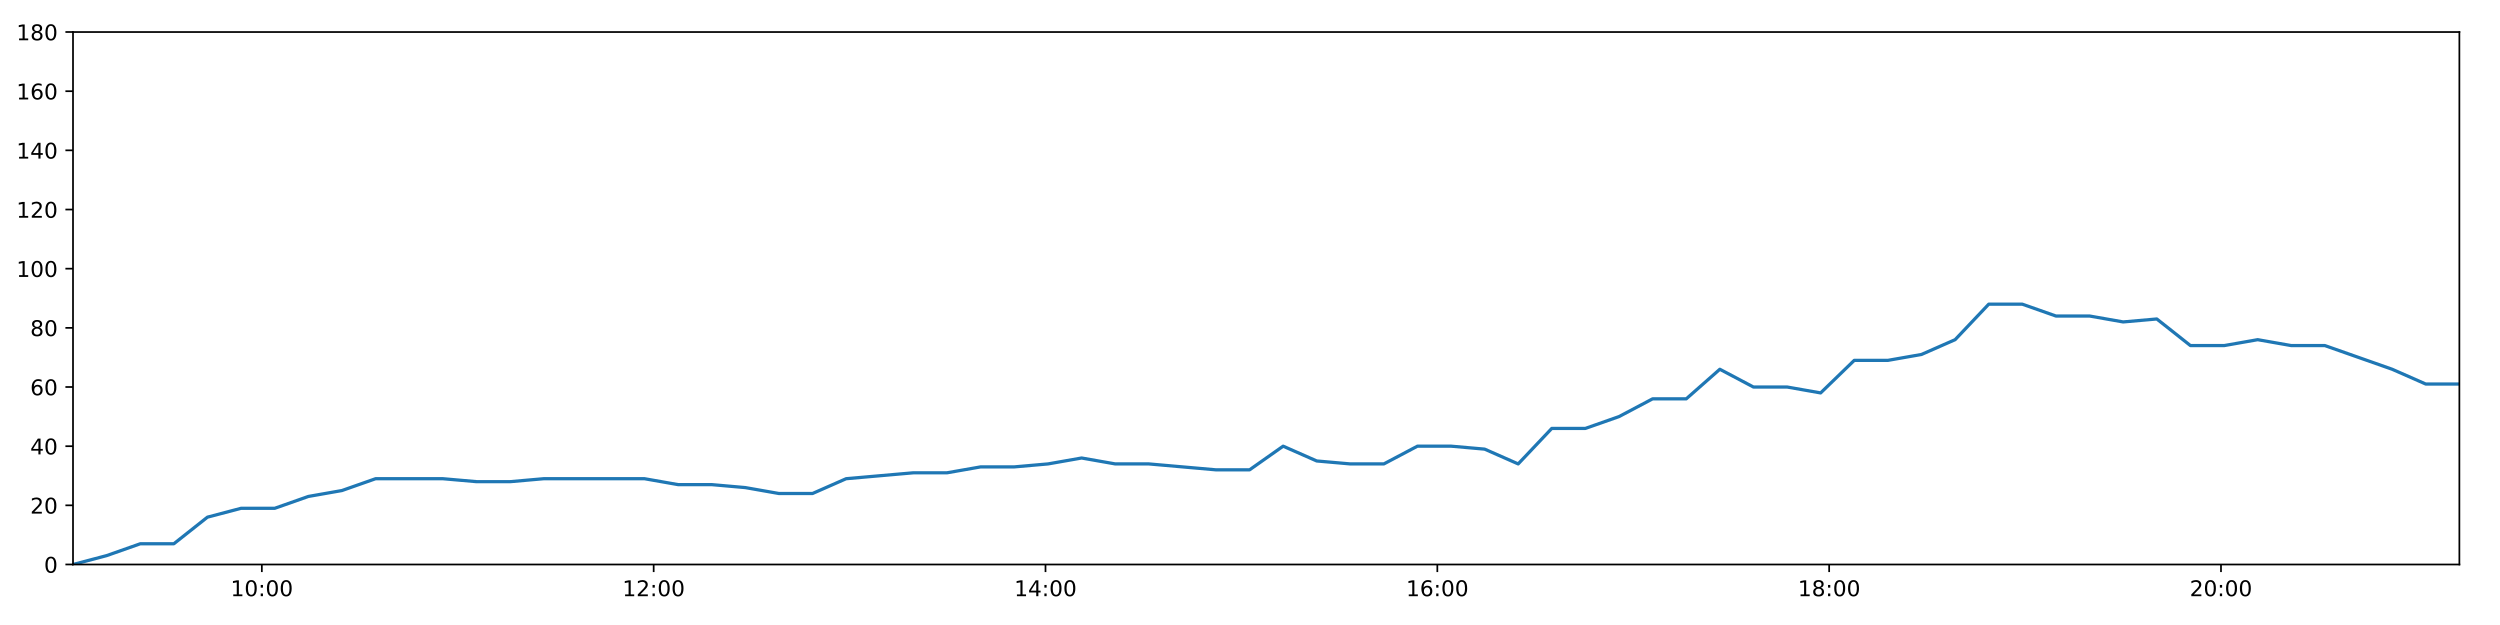
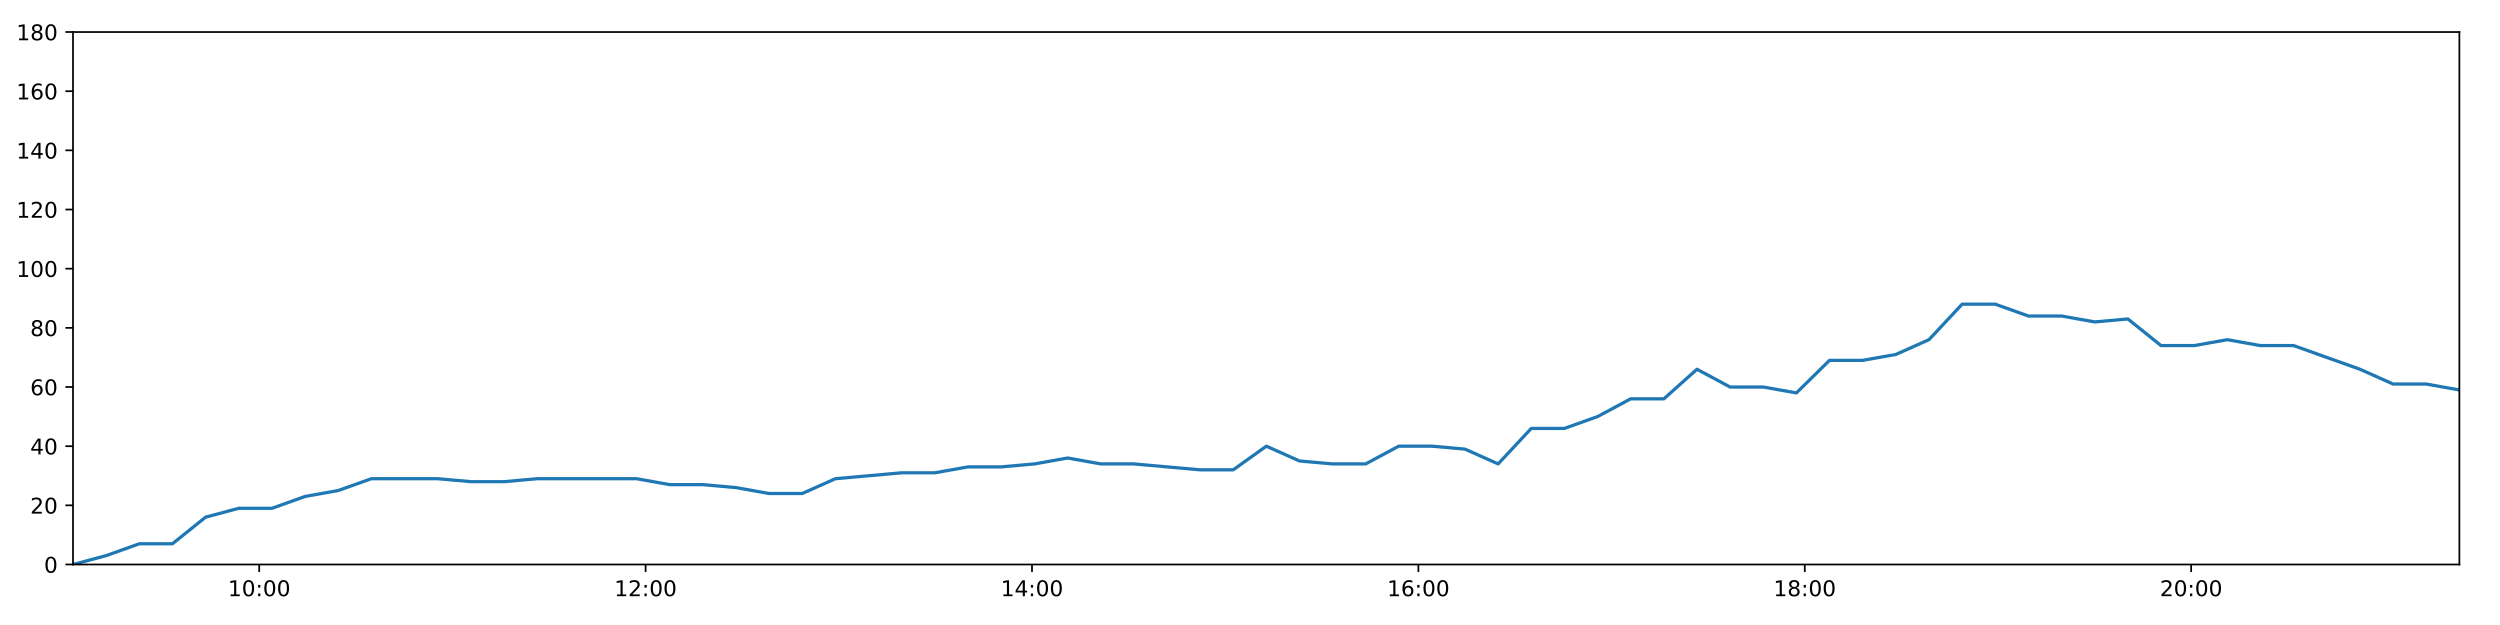
<svg xmlns="http://www.w3.org/2000/svg" xmlns:xlink="http://www.w3.org/1999/xlink" height="288pt" version="1.1" viewBox="0 0 1152 288" width="1152pt">
  <defs>
    <style type="text/css">
*{stroke-linecap:butt;stroke-linejoin:round;}
  </style>
  </defs>
  <g id="figure_1">
    <g id="patch_1">
      <path d="M 0 288  L 1152 288  L 1152 0  L 0 0  z " style="fill:#ffffff;" />
    </g>
    <g id="axes_1">
      <g id="patch_2">
        <path d="M 33.64 260.12  L 1133.28 260.12  L 1133.28 14.76  L 33.64 14.76  z " style="fill:#ffffff;" />
      </g>
      <g id="matplotlib.axis_1">
        <g id="xtick_1">
          <g id="line2d_1">
            <defs>
-               <path d="M 0 0  L 0 3.5  " id="m6e860bb31d" style="stroke:#000000;stroke-width:0.8;" />
-             </defs>
-             <g>
-               <use style="stroke:#000000;stroke-width:0.8;" x="120.655" xlink:href="#m6e860bb31d" y="260.12" />
+               <path d="M 0 0  L 0 3.5  " id="m9fa931a90a" style="stroke:#000000;stroke-width:0.8;" />
+             </defs>
+             <g>
+               <use style="stroke:#000000;stroke-width:0.8;" x="119.447" xlink:href="#m9fa931a90a" y="260.12" />
            </g>
          </g>
          <g id="text_1">
            <defs>
              <path d="M 12.406 8.297  L 28.516 8.297  L 28.516 63.922  L 10.984 60.406  L 10.984 69.391  L 28.422 72.906  L 38.281 72.906  L 38.281 8.297  L 54.391 8.297  L 54.391 0  L 12.406 0  z " id="DejaVuSans-49" />
              <path d="M 31.781 66.406  Q 24.172 66.406 20.328 58.906  Q 16.5 51.422 16.5 36.375  Q 16.5 21.391 20.328 13.891  Q 24.172 6.391 31.781 6.391  Q 39.453 6.391 43.281 13.891  Q 47.125 21.391 47.125 36.375  Q 47.125 51.422 43.281 58.906  Q 39.453 66.406 31.781 66.406  z M 31.781 74.219  Q 44.047 74.219 50.516 64.516  Q 56.984 54.828 56.984 36.375  Q 56.984 17.969 50.516 8.266  Q 44.047 -1.422 31.781 -1.422  Q 19.531 -1.422 13.062 8.266  Q 6.594 17.969 6.594 36.375  Q 6.594 54.828 13.062 64.516  Q 19.531 74.219 31.781 74.219  z " id="DejaVuSans-48" />
              <path d="M 11.719 12.406  L 22.016 12.406  L 22.016 0  L 11.719 0  z M 11.719 51.703  L 22.016 51.703  L 22.016 39.312  L 11.719 39.312  z " id="DejaVuSans-58" />
            </defs>
-             <g transform="translate(106.2461 274.7184)scale(0.1 -0.1)">
+             <g transform="translate(105.038 274.7184)scale(0.1 -0.1)">
              <use xlink:href="#DejaVuSans-49" />
              <use x="63.623" xlink:href="#DejaVuSans-48" />
              <use x="127.246" xlink:href="#DejaVuSans-58" />
              <use x="160.938" xlink:href="#DejaVuSans-48" />
              <use x="224.561" xlink:href="#DejaVuSans-48" />
            </g>
          </g>
        </g>
        <g id="xtick_2">
          <g id="line2d_2">
            <g>
-               <use style="stroke:#000000;stroke-width:0.8;" x="301.211" xlink:href="#m6e860bb31d" y="260.12" />
+               <use style="stroke:#000000;stroke-width:0.8;" x="297.496" xlink:href="#m9fa931a90a" y="260.12" />
            </g>
          </g>
          <g id="text_2">
            <defs>
              <path d="M 19.188 8.297  L 53.609 8.297  L 53.609 0  L 7.328 0  L 7.328 8.297  Q 12.938 14.109 22.625 23.891  Q 32.328 33.688 34.812 36.531  Q 39.547 41.844 41.422 45.531  Q 43.312 49.219 43.312 52.781  Q 43.312 58.594 39.234 62.25  Q 35.156 65.922 28.609 65.922  Q 23.969 65.922 18.812 64.312  Q 13.672 62.703 7.812 59.422  L 7.812 69.391  Q 13.766 71.781 18.938 73  Q 24.125 74.219 28.422 74.219  Q 39.75 74.219 46.484 68.547  Q 53.219 62.891 53.219 53.422  Q 53.219 48.922 51.531 44.891  Q 49.859 40.875 45.406 35.406  Q 44.188 33.984 37.641 27.219  Q 31.109 20.453 19.188 8.297  z " id="DejaVuSans-50" />
            </defs>
-             <g transform="translate(286.8012 274.7184)scale(0.1 -0.1)">
+             <g transform="translate(283.0864 274.7184)scale(0.1 -0.1)">
              <use xlink:href="#DejaVuSans-49" />
              <use x="63.623" xlink:href="#DejaVuSans-50" />
              <use x="127.246" xlink:href="#DejaVuSans-58" />
              <use x="160.938" xlink:href="#DejaVuSans-48" />
              <use x="224.561" xlink:href="#DejaVuSans-48" />
            </g>
          </g>
        </g>
        <g id="xtick_3">
          <g id="line2d_3">
            <g>
-               <use style="stroke:#000000;stroke-width:0.8;" x="481.766" xlink:href="#m6e860bb31d" y="260.12" />
+               <use style="stroke:#000000;stroke-width:0.8;" x="475.544" xlink:href="#m9fa931a90a" y="260.12" />
            </g>
          </g>
          <g id="text_3">
            <defs>
              <path d="M 37.797 64.312  L 12.891 25.391  L 37.797 25.391  z M 35.203 72.906  L 47.609 72.906  L 47.609 25.391  L 58.016 25.391  L 58.016 17.188  L 47.609 17.188  L 47.609 0  L 37.797 0  L 37.797 17.188  L 4.891 17.188  L 4.891 26.703  z " id="DejaVuSans-52" />
            </defs>
-             <g transform="translate(467.3563 274.7184)scale(0.1 -0.1)">
+             <g transform="translate(461.1347 274.7184)scale(0.1 -0.1)">
              <use xlink:href="#DejaVuSans-49" />
              <use x="63.623" xlink:href="#DejaVuSans-52" />
              <use x="127.246" xlink:href="#DejaVuSans-58" />
              <use x="160.938" xlink:href="#DejaVuSans-48" />
              <use x="224.561" xlink:href="#DejaVuSans-48" />
            </g>
          </g>
        </g>
        <g id="xtick_4">
          <g id="line2d_4">
            <g>
-               <use style="stroke:#000000;stroke-width:0.8;" x="662.321" xlink:href="#m6e860bb31d" y="260.12" />
+               <use style="stroke:#000000;stroke-width:0.8;" x="653.592" xlink:href="#m9fa931a90a" y="260.12" />
            </g>
          </g>
          <g id="text_4">
            <defs>
              <path d="M 33.016 40.375  Q 26.375 40.375 22.484 35.828  Q 18.609 31.297 18.609 23.391  Q 18.609 15.531 22.484 10.953  Q 26.375 6.391 33.016 6.391  Q 39.656 6.391 43.531 10.953  Q 47.406 15.531 47.406 23.391  Q 47.406 31.297 43.531 35.828  Q 39.656 40.375 33.016 40.375  z M 52.594 71.297  L 52.594 62.312  Q 48.875 64.062 45.094 64.984  Q 41.312 65.922 37.594 65.922  Q 27.828 65.922 22.672 59.328  Q 17.531 52.734 16.797 39.406  Q 19.672 43.656 24.016 45.922  Q 28.375 48.188 33.594 48.188  Q 44.578 48.188 50.953 41.516  Q 57.328 34.859 57.328 23.391  Q 57.328 12.156 50.688 5.359  Q 44.047 -1.422 33.016 -1.422  Q 20.359 -1.422 13.672 8.266  Q 6.984 17.969 6.984 36.375  Q 6.984 53.656 15.188 63.938  Q 23.391 74.219 37.203 74.219  Q 40.922 74.219 44.703 73.484  Q 48.484 72.75 52.594 71.297  z " id="DejaVuSans-54" />
            </defs>
-             <g transform="translate(647.9114 274.7184)scale(0.1 -0.1)">
+             <g transform="translate(639.1831 274.7184)scale(0.1 -0.1)">
              <use xlink:href="#DejaVuSans-49" />
              <use x="63.623" xlink:href="#DejaVuSans-54" />
              <use x="127.246" xlink:href="#DejaVuSans-58" />
              <use x="160.938" xlink:href="#DejaVuSans-48" />
              <use x="224.561" xlink:href="#DejaVuSans-48" />
            </g>
          </g>
        </g>
        <g id="xtick_5">
          <g id="line2d_5">
            <g>
-               <use style="stroke:#000000;stroke-width:0.8;" x="842.876" xlink:href="#m6e860bb31d" y="260.12" />
+               <use style="stroke:#000000;stroke-width:0.8;" x="831.641" xlink:href="#m9fa931a90a" y="260.12" />
            </g>
          </g>
          <g id="text_5">
            <defs>
              <path d="M 31.781 34.625  Q 24.75 34.625 20.719 30.859  Q 16.703 27.094 16.703 20.516  Q 16.703 13.922 20.719 10.156  Q 24.75 6.391 31.781 6.391  Q 38.812 6.391 42.859 10.172  Q 46.922 13.969 46.922 20.516  Q 46.922 27.094 42.891 30.859  Q 38.875 34.625 31.781 34.625  z M 21.922 38.812  Q 15.578 40.375 12.031 44.719  Q 8.5 49.078 8.5 55.328  Q 8.5 64.062 14.719 69.141  Q 20.953 74.219 31.781 74.219  Q 42.672 74.219 48.875 69.141  Q 55.078 64.062 55.078 55.328  Q 55.078 49.078 51.531 44.719  Q 48 40.375 41.703 38.812  Q 48.828 37.156 52.797 32.312  Q 56.781 27.484 56.781 20.516  Q 56.781 9.906 50.312 4.234  Q 43.844 -1.422 31.781 -1.422  Q 19.734 -1.422 13.25 4.234  Q 6.781 9.906 6.781 20.516  Q 6.781 27.484 10.781 32.312  Q 14.797 37.156 21.922 38.812  z M 18.312 54.391  Q 18.312 48.734 21.844 45.562  Q 25.391 42.391 31.781 42.391  Q 38.141 42.391 41.719 45.562  Q 45.312 48.734 45.312 54.391  Q 45.312 60.062 41.719 63.234  Q 38.141 66.406 31.781 66.406  Q 25.391 66.406 21.844 63.234  Q 18.312 60.062 18.312 54.391  z " id="DejaVuSans-56" />
            </defs>
-             <g transform="translate(828.4665 274.7184)scale(0.1 -0.1)">
+             <g transform="translate(817.2314 274.7184)scale(0.1 -0.1)">
              <use xlink:href="#DejaVuSans-49" />
              <use x="63.623" xlink:href="#DejaVuSans-56" />
              <use x="127.246" xlink:href="#DejaVuSans-58" />
              <use x="160.938" xlink:href="#DejaVuSans-48" />
              <use x="224.561" xlink:href="#DejaVuSans-48" />
            </g>
          </g>
        </g>
        <g id="xtick_6">
          <g id="line2d_6">
            <g>
-               <use style="stroke:#000000;stroke-width:0.8;" x="1023.431" xlink:href="#m6e860bb31d" y="260.12" />
+               <use style="stroke:#000000;stroke-width:0.8;" x="1009.689" xlink:href="#m9fa931a90a" y="260.12" />
            </g>
          </g>
          <g id="text_6">
-             <g transform="translate(1009.022 274.7184)scale(0.1 -0.1)">
+             <g transform="translate(995.2798 274.7184)scale(0.1 -0.1)">
              <use xlink:href="#DejaVuSans-50" />
              <use x="63.623" xlink:href="#DejaVuSans-48" />
              <use x="127.246" xlink:href="#DejaVuSans-58" />
              <use x="160.938" xlink:href="#DejaVuSans-48" />
              <use x="224.561" xlink:href="#DejaVuSans-48" />
            </g>
          </g>
        </g>
      </g>
      <g id="matplotlib.axis_2">
        <g id="ytick_1">
          <g id="line2d_7">
            <defs>
-               <path d="M 0 0  L -3.5 0  " id="m7f3e0b43f7" style="stroke:#000000;stroke-width:0.8;" />
-             </defs>
-             <g>
-               <use style="stroke:#000000;stroke-width:0.8;" x="33.64" xlink:href="#m7f3e0b43f7" y="260.12" />
+               <path d="M 0 0  L -3.5 0  " id="m6f34885a94" style="stroke:#000000;stroke-width:0.8;" />
+             </defs>
+             <g>
+               <use style="stroke:#000000;stroke-width:0.8;" x="33.64" xlink:href="#m6f34885a94" y="260.12" />
            </g>
          </g>
          <g id="text_7">
            <g transform="translate(20.2775 263.9192)scale(0.1 -0.1)">
              <use xlink:href="#DejaVuSans-48" />
            </g>
          </g>
        </g>
        <g id="ytick_2">
          <g id="line2d_8">
            <g>
-               <use style="stroke:#000000;stroke-width:0.8;" x="33.64" xlink:href="#m7f3e0b43f7" y="232.858" />
+               <use style="stroke:#000000;stroke-width:0.8;" x="33.64" xlink:href="#m6f34885a94" y="232.858" />
            </g>
          </g>
          <g id="text_8">
            <g transform="translate(13.915 236.657)scale(0.1 -0.1)">
              <use xlink:href="#DejaVuSans-50" />
              <use x="63.623" xlink:href="#DejaVuSans-48" />
            </g>
          </g>
        </g>
        <g id="ytick_3">
          <g id="line2d_9">
            <g>
-               <use style="stroke:#000000;stroke-width:0.8;" x="33.64" xlink:href="#m7f3e0b43f7" y="205.596" />
+               <use style="stroke:#000000;stroke-width:0.8;" x="33.64" xlink:href="#m6f34885a94" y="205.596" />
            </g>
          </g>
          <g id="text_9">
            <g transform="translate(13.915 209.3948)scale(0.1 -0.1)">
              <use xlink:href="#DejaVuSans-52" />
              <use x="63.623" xlink:href="#DejaVuSans-48" />
            </g>
          </g>
        </g>
        <g id="ytick_4">
          <g id="line2d_10">
            <g>
-               <use style="stroke:#000000;stroke-width:0.8;" x="33.64" xlink:href="#m7f3e0b43f7" y="178.333" />
+               <use style="stroke:#000000;stroke-width:0.8;" x="33.64" xlink:href="#m6f34885a94" y="178.333" />
            </g>
          </g>
          <g id="text_10">
            <g transform="translate(13.915 182.1326)scale(0.1 -0.1)">
              <use xlink:href="#DejaVuSans-54" />
              <use x="63.623" xlink:href="#DejaVuSans-48" />
            </g>
          </g>
        </g>
        <g id="ytick_5">
          <g id="line2d_11">
            <g>
-               <use style="stroke:#000000;stroke-width:0.8;" x="33.64" xlink:href="#m7f3e0b43f7" y="151.071" />
+               <use style="stroke:#000000;stroke-width:0.8;" x="33.64" xlink:href="#m6f34885a94" y="151.071" />
            </g>
          </g>
          <g id="text_11">
            <g transform="translate(13.915 154.8703)scale(0.1 -0.1)">
              <use xlink:href="#DejaVuSans-56" />
              <use x="63.623" xlink:href="#DejaVuSans-48" />
            </g>
          </g>
        </g>
        <g id="ytick_6">
          <g id="line2d_12">
            <g>
-               <use style="stroke:#000000;stroke-width:0.8;" x="33.64" xlink:href="#m7f3e0b43f7" y="123.809" />
+               <use style="stroke:#000000;stroke-width:0.8;" x="33.64" xlink:href="#m6f34885a94" y="123.809" />
            </g>
          </g>
          <g id="text_12">
            <g transform="translate(7.5525 127.6081)scale(0.1 -0.1)">
              <use xlink:href="#DejaVuSans-49" />
              <use x="63.623" xlink:href="#DejaVuSans-48" />
              <use x="127.246" xlink:href="#DejaVuSans-48" />
            </g>
          </g>
        </g>
        <g id="ytick_7">
          <g id="line2d_13">
            <g>
-               <use style="stroke:#000000;stroke-width:0.8;" x="33.64" xlink:href="#m7f3e0b43f7" y="96.547" />
+               <use style="stroke:#000000;stroke-width:0.8;" x="33.64" xlink:href="#m6f34885a94" y="96.547" />
            </g>
          </g>
          <g id="text_13">
            <g transform="translate(7.5525 100.3459)scale(0.1 -0.1)">
              <use xlink:href="#DejaVuSans-49" />
              <use x="63.623" xlink:href="#DejaVuSans-50" />
              <use x="127.246" xlink:href="#DejaVuSans-48" />
            </g>
          </g>
        </g>
        <g id="ytick_8">
          <g id="line2d_14">
            <g>
-               <use style="stroke:#000000;stroke-width:0.8;" x="33.64" xlink:href="#m7f3e0b43f7" y="69.284" />
+               <use style="stroke:#000000;stroke-width:0.8;" x="33.64" xlink:href="#m6f34885a94" y="69.284" />
            </g>
          </g>
          <g id="text_14">
            <g transform="translate(7.5525 73.08366)scale(0.1 -0.1)">
              <use xlink:href="#DejaVuSans-49" />
              <use x="63.623" xlink:href="#DejaVuSans-52" />
              <use x="127.246" xlink:href="#DejaVuSans-48" />
            </g>
          </g>
        </g>
        <g id="ytick_9">
          <g id="line2d_15">
            <g>
-               <use style="stroke:#000000;stroke-width:0.8;" x="33.64" xlink:href="#m7f3e0b43f7" y="42.022" />
+               <use style="stroke:#000000;stroke-width:0.8;" x="33.64" xlink:href="#m6f34885a94" y="42.022" />
            </g>
          </g>
          <g id="text_15">
            <g transform="translate(7.5525 45.82144)scale(0.1 -0.1)">
              <use xlink:href="#DejaVuSans-49" />
              <use x="63.623" xlink:href="#DejaVuSans-54" />
              <use x="127.246" xlink:href="#DejaVuSans-48" />
            </g>
          </g>
        </g>
        <g id="ytick_10">
          <g id="line2d_16">
            <g>
-               <use style="stroke:#000000;stroke-width:0.8;" x="33.64" xlink:href="#m7f3e0b43f7" y="14.76" />
+               <use style="stroke:#000000;stroke-width:0.8;" x="33.64" xlink:href="#m6f34885a94" y="14.76" />
            </g>
          </g>
          <g id="text_16">
            <g transform="translate(7.5525 18.55922)scale(0.1 -0.1)">
              <use xlink:href="#DejaVuSans-49" />
              <use x="63.623" xlink:href="#DejaVuSans-56" />
              <use x="127.246" xlink:href="#DejaVuSans-48" />
            </g>
          </g>
        </g>
      </g>
      <g id="line2d_17">
-         <path clip-path="url(#p11fd6bfb2c)" d="M 33.64 260.12  L 49.126 256.031  L 64.608 250.578  L 80.09 250.578  L 95.588 238.31  L 111.087 234.221  L 126.603 234.221  L 142.082 228.768  L 157.565 226.042  L 173.068 220.59  L 188.568 220.59  L 204.084 220.59  L 219.594 221.953  L 235.062 221.953  L 250.537 220.59  L 266.02 220.59  L 281.523 220.59  L 296.989 220.59  L 312.463 223.316  L 327.946 223.316  L 343.434 224.679  L 358.912 227.405  L 374.414 227.405  L 389.895 220.59  L 405.372 219.227  L 420.879 217.864  L 436.378 217.864  L 451.909 215.137  L 467.433 215.137  L 482.938 213.774  L 498.41 211.048  L 513.907 213.774  L 529.389 213.774  L 544.864 215.137  L 560.338 216.5  L 575.8 216.5  L 591.267 205.596  L 606.737 212.411  L 622.21 213.774  L 637.679 213.774  L 653.147 205.596  L 668.642 205.596  L 684.116 206.959  L 699.58 213.774  L 715.055 197.417  L 730.544 197.417  L 746.042 191.964  L 761.517 183.786  L 777.025 183.786  L 792.498 170.155  L 807.966 178.333  L 823.476 178.333  L 838.945 181.06  L 854.43 166.065  L 869.899 166.065  L 885.408 163.339  L 900.914 156.524  L 916.407 140.166  L 931.883 140.166  L 947.354 145.619  L 962.866 145.619  L 978.345 148.345  L 993.858 146.982  L 1009.359 159.25  L 1024.868 159.25  L 1040.343 156.524  L 1055.851 159.25  L 1071.322 159.25  L 1086.822 164.702  L 1102.313 170.155  L 1117.793 176.97  L 1133.28 176.97  " style="fill:none;stroke:#1f77b4;stroke-linecap:square;stroke-width:1.5;" />
+         <path clip-path="url(#pb4e430cf16)" d="M 33.64 260.12  L 48.911 256.031  L 64.179 250.578  L 79.445 250.578  L 94.728 238.31  L 110.011 234.221  L 125.312 234.221  L 140.577 228.768  L 155.845 226.042  L 171.132 220.59  L 186.417 220.59  L 201.718 220.59  L 217.012 221.953  L 232.266 221.953  L 247.525 220.59  L 262.794 220.59  L 278.081 220.59  L 293.333 220.59  L 308.592 223.316  L 323.86 223.316  L 339.133 224.679  L 354.396 227.405  L 369.683 227.405  L 384.949 220.59  L 400.212 219.227  L 415.502 217.864  L 430.786 217.864  L 446.102 215.137  L 461.41 215.137  L 476.7 213.774  L 491.957 211.048  L 507.239 213.774  L 522.506 213.774  L 537.766 215.137  L 553.025 216.5  L 568.273 216.5  L 583.525 205.596  L 598.781 212.411  L 614.038 213.774  L 629.293 213.774  L 644.546 205.596  L 659.826 205.596  L 675.085 206.959  L 690.335 213.774  L 705.595 197.417  L 720.868 197.417  L 736.151 191.964  L 751.412 183.786  L 766.704 183.786  L 781.963 170.155  L 797.216 178.333  L 812.51 178.333  L 827.765 181.06  L 843.034 166.065  L 858.289 166.065  L 873.583 163.339  L 888.873 156.524  L 904.151 140.166  L 919.412 140.166  L 934.669 145.619  L 949.965 145.619  L 965.229 148.345  L 980.527 146.982  L 995.813 159.25  L 1011.106 159.25  L 1026.366 156.524  L 1041.659 159.25  L 1056.915 159.25  L 1072.2 164.702  L 1087.476 170.155  L 1102.741 176.97  L 1118.013 176.97  L 1133.28 179.696  " style="fill:none;stroke:#1f77b4;stroke-linecap:square;stroke-width:1.5;" />
      </g>
      <g id="patch_3">
        <path d="M 33.64 260.12  L 33.64 14.76  " style="fill:none;stroke:#000000;stroke-linecap:square;stroke-linejoin:miter;stroke-width:0.8;" />
      </g>
      <g id="patch_4">
        <path d="M 1133.28 260.12  L 1133.28 14.76  " style="fill:none;stroke:#000000;stroke-linecap:square;stroke-linejoin:miter;stroke-width:0.8;" />
      </g>
      <g id="patch_5">
        <path d="M 33.64 260.12  L 1133.28 260.12  " style="fill:none;stroke:#000000;stroke-linecap:square;stroke-linejoin:miter;stroke-width:0.8;" />
      </g>
      <g id="patch_6">
        <path d="M 33.64 14.76  L 1133.28 14.76  " style="fill:none;stroke:#000000;stroke-linecap:square;stroke-linejoin:miter;stroke-width:0.8;" />
      </g>
    </g>
  </g>
  <defs>
-     <clipPath id="p11fd6bfb2c">
+     <clipPath id="pb4e430cf16">
      <rect height="245.36" width="1099.64" x="33.64" y="14.76" />
    </clipPath>
  </defs>
</svg>
